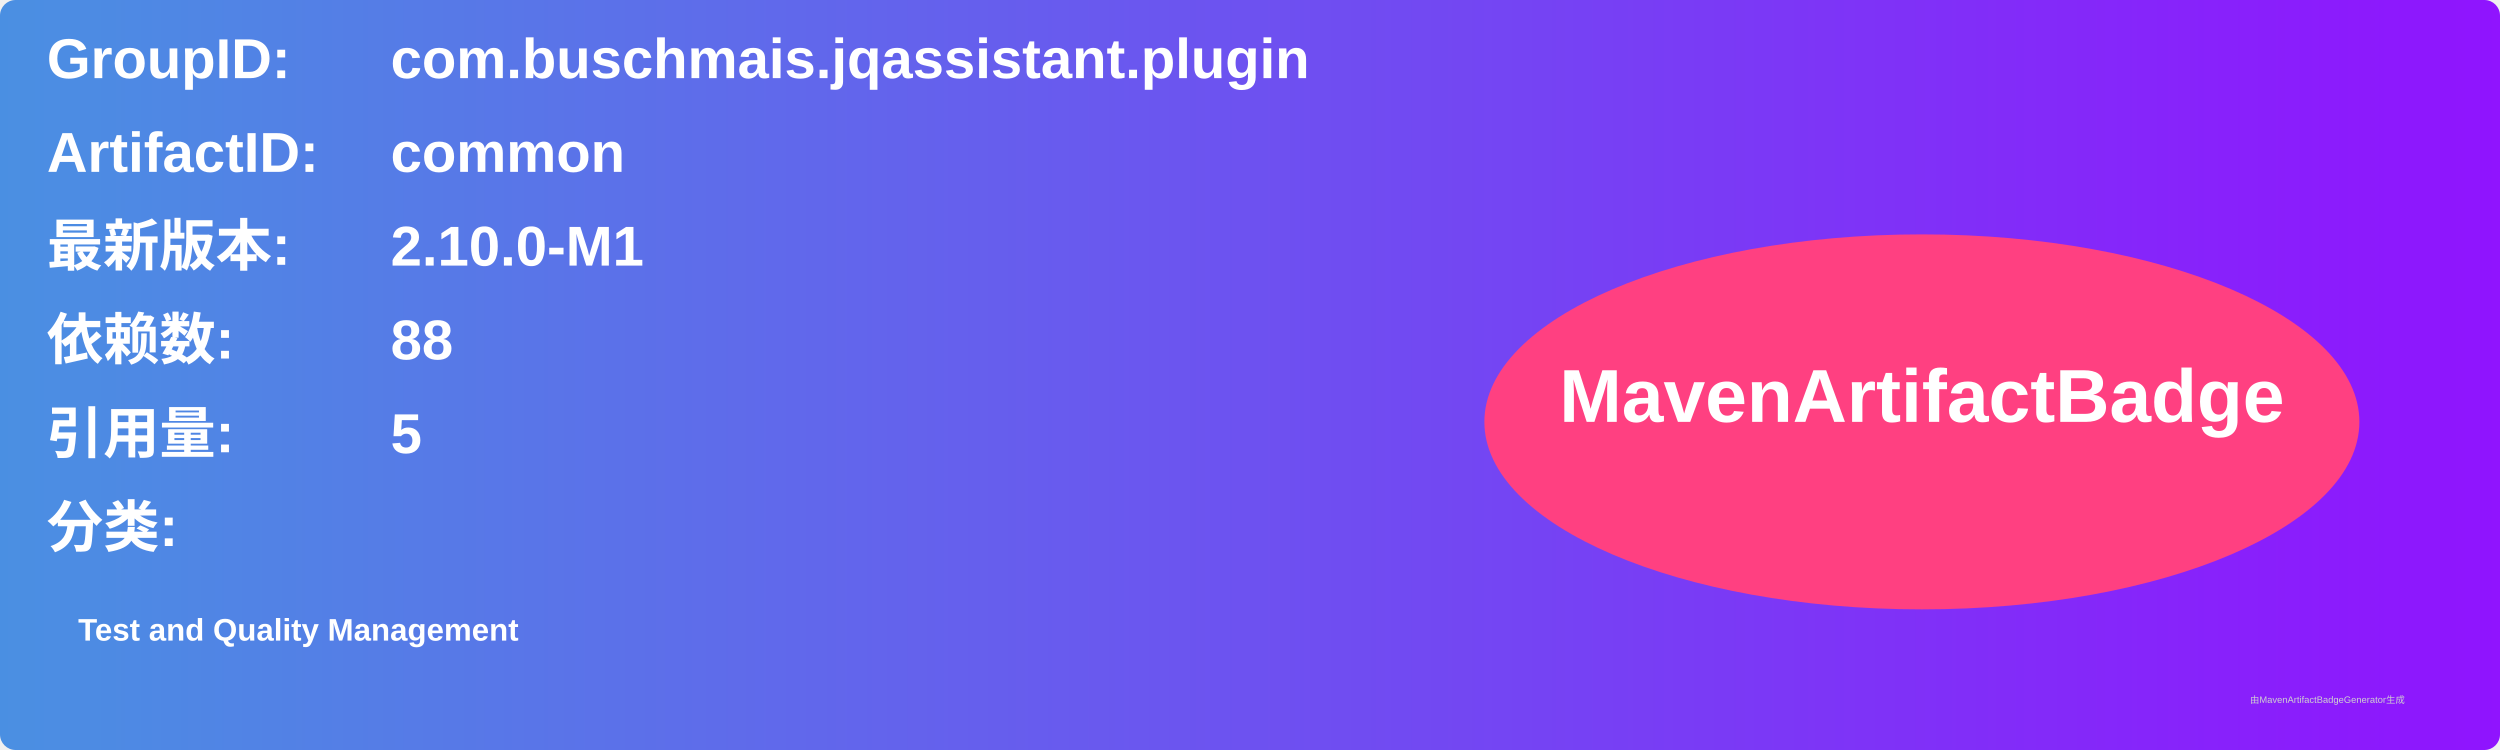
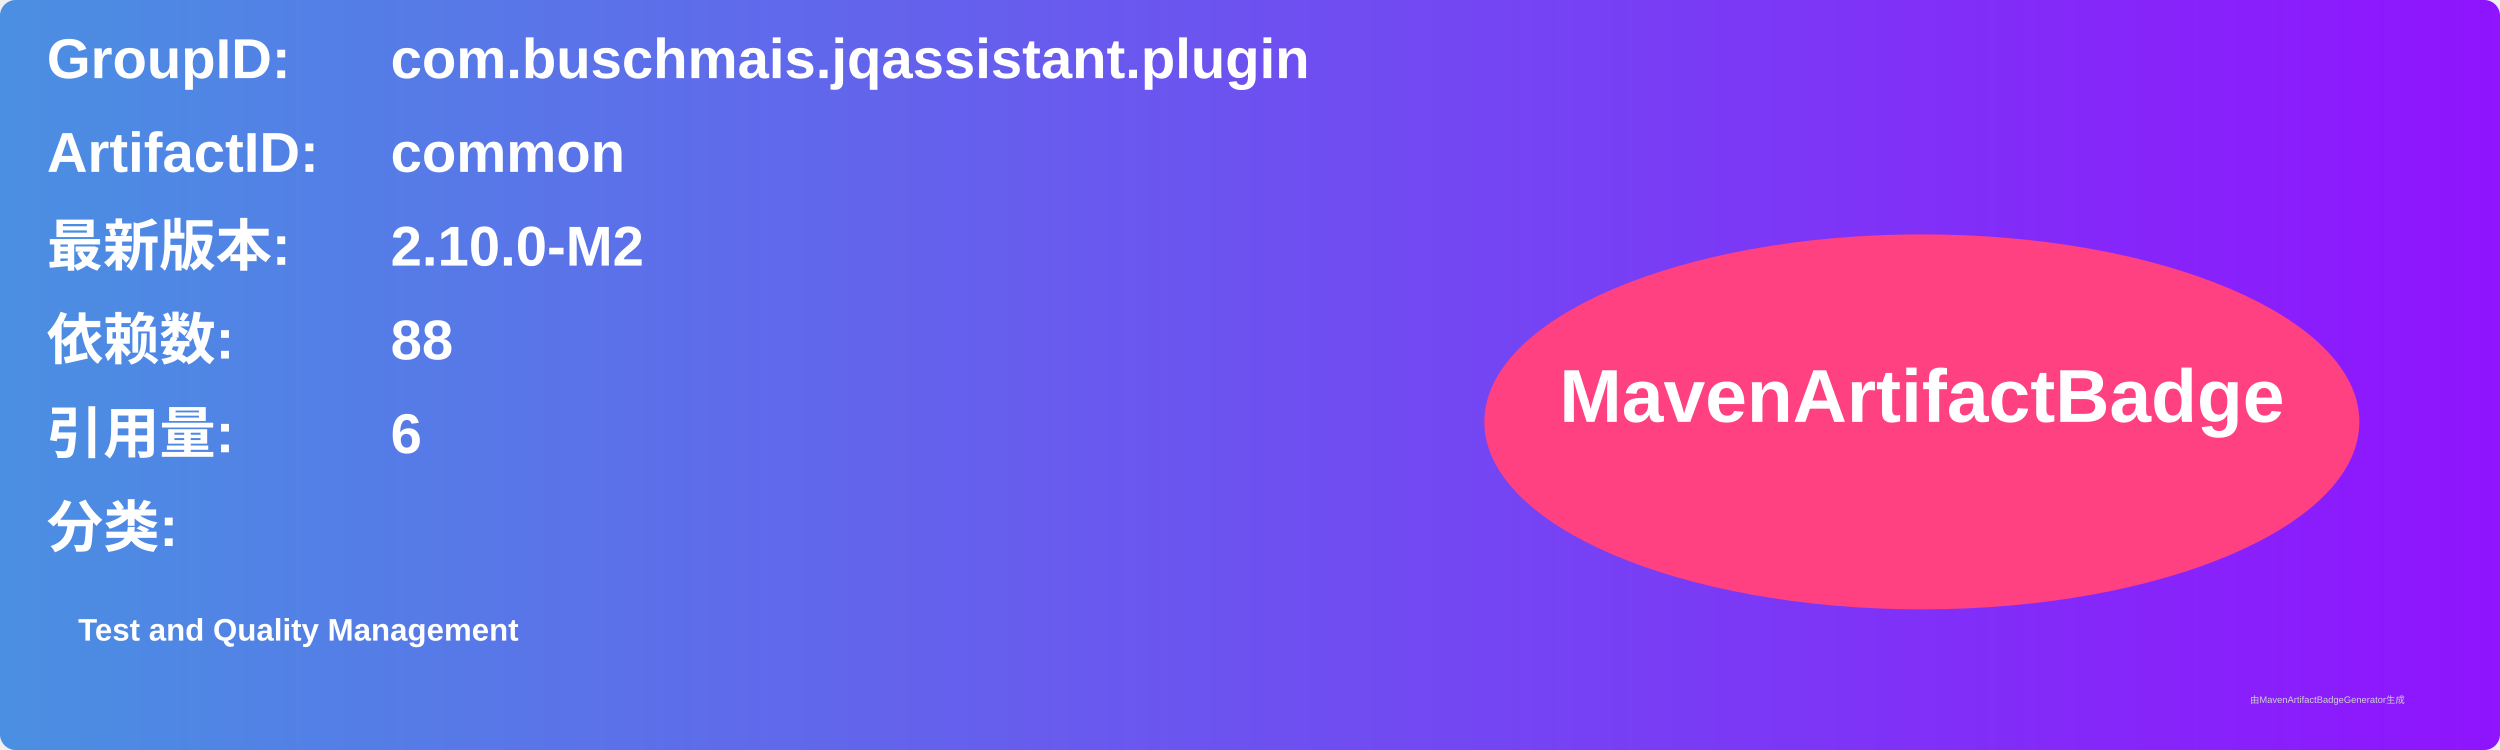
<svg xmlns="http://www.w3.org/2000/svg" width="800" height="240" viewBox="0 0 800 240">
  <linearGradient id="grad" x1="0%" y1="0%" x2="100%" y2="0%">
    <stop offset="0%" stop-color="#4a90e2" />
    <stop offset="100%" stop-color="#9013fe" />
  </linearGradient>
  <rect width="100%" height="100%" rx="5" ry="5" fill="url(#grad)" />
  <g transform="translate(15, 15)">
    <text x="0" y="10" font-family="Arial" font-size="18" fill="white" font-weight="bold" width="260">GroupID:</text>
    <text x="110" y="10" font-family="Arial" font-size="18" fill="white" font-weight="bold" width="460">com.buschmais.jqassistant.plugin</text>
    <text x="0" y="40" font-family="Arial" font-size="18" fill="white" font-weight="bold" width="260">ArtifactID:</text>
    <text x="110" y="40" font-family="Arial" font-size="18" fill="white" font-weight="bold" width="460">common</text>
    <text x="0" y="70" font-family="Arial" font-size="18" fill="white" font-weight="bold">最新版本:</text>
    <text x="110" y="70" font-family="Arial" font-size="18" fill="white" font-weight="bold">
-       <tspan font-weight="bold">2.10.0-M1</tspan>
+       <tspan font-weight="bold">2.10.0-M2</tspan>
    </text>
    <text x="0" y="100" font-family="Arial" font-size="18" fill="white" font-weight="bold">依赖数: </text>
    <text x="110" y="100" font-family="Arial" font-size="18" fill="white">
      <tspan font-weight="bold">88</tspan>
    </text>
    <text x="0" y="130" font-family="Arial" font-size="18" fill="white" font-weight="bold">引用量: </text>
    <text x="110" y="130" font-family="Arial" font-size="18" fill="white">
-       <tspan font-weight="bold">5</tspan>
+       <tspan font-weight="bold">6</tspan>
    </text>
    <text x="0" y="160" font-family="Arial" font-size="18" fill="white" font-weight="bold">分类:</text>
    <text x="10" y="190" font-family="Arial" font-size="10" fill="white">
      <tspan font-weight="bold">Test and Quality Management</tspan>
    </text>
    <ellipse cx="600" cy="120" rx="140" ry="60" fill="#ff4081" />
    <text x="600" y="120" text-anchor="middle" font-family="Arial" font-size="24" fill="white" font-weight="bold">MavenArtifactBadge</text>
  </g>
  <text x="720" y="225" font-family="Arial" font-size="3" fill="#d0d0d0">由MavenArtifactBadgeGenerator生成</text>
</svg>
